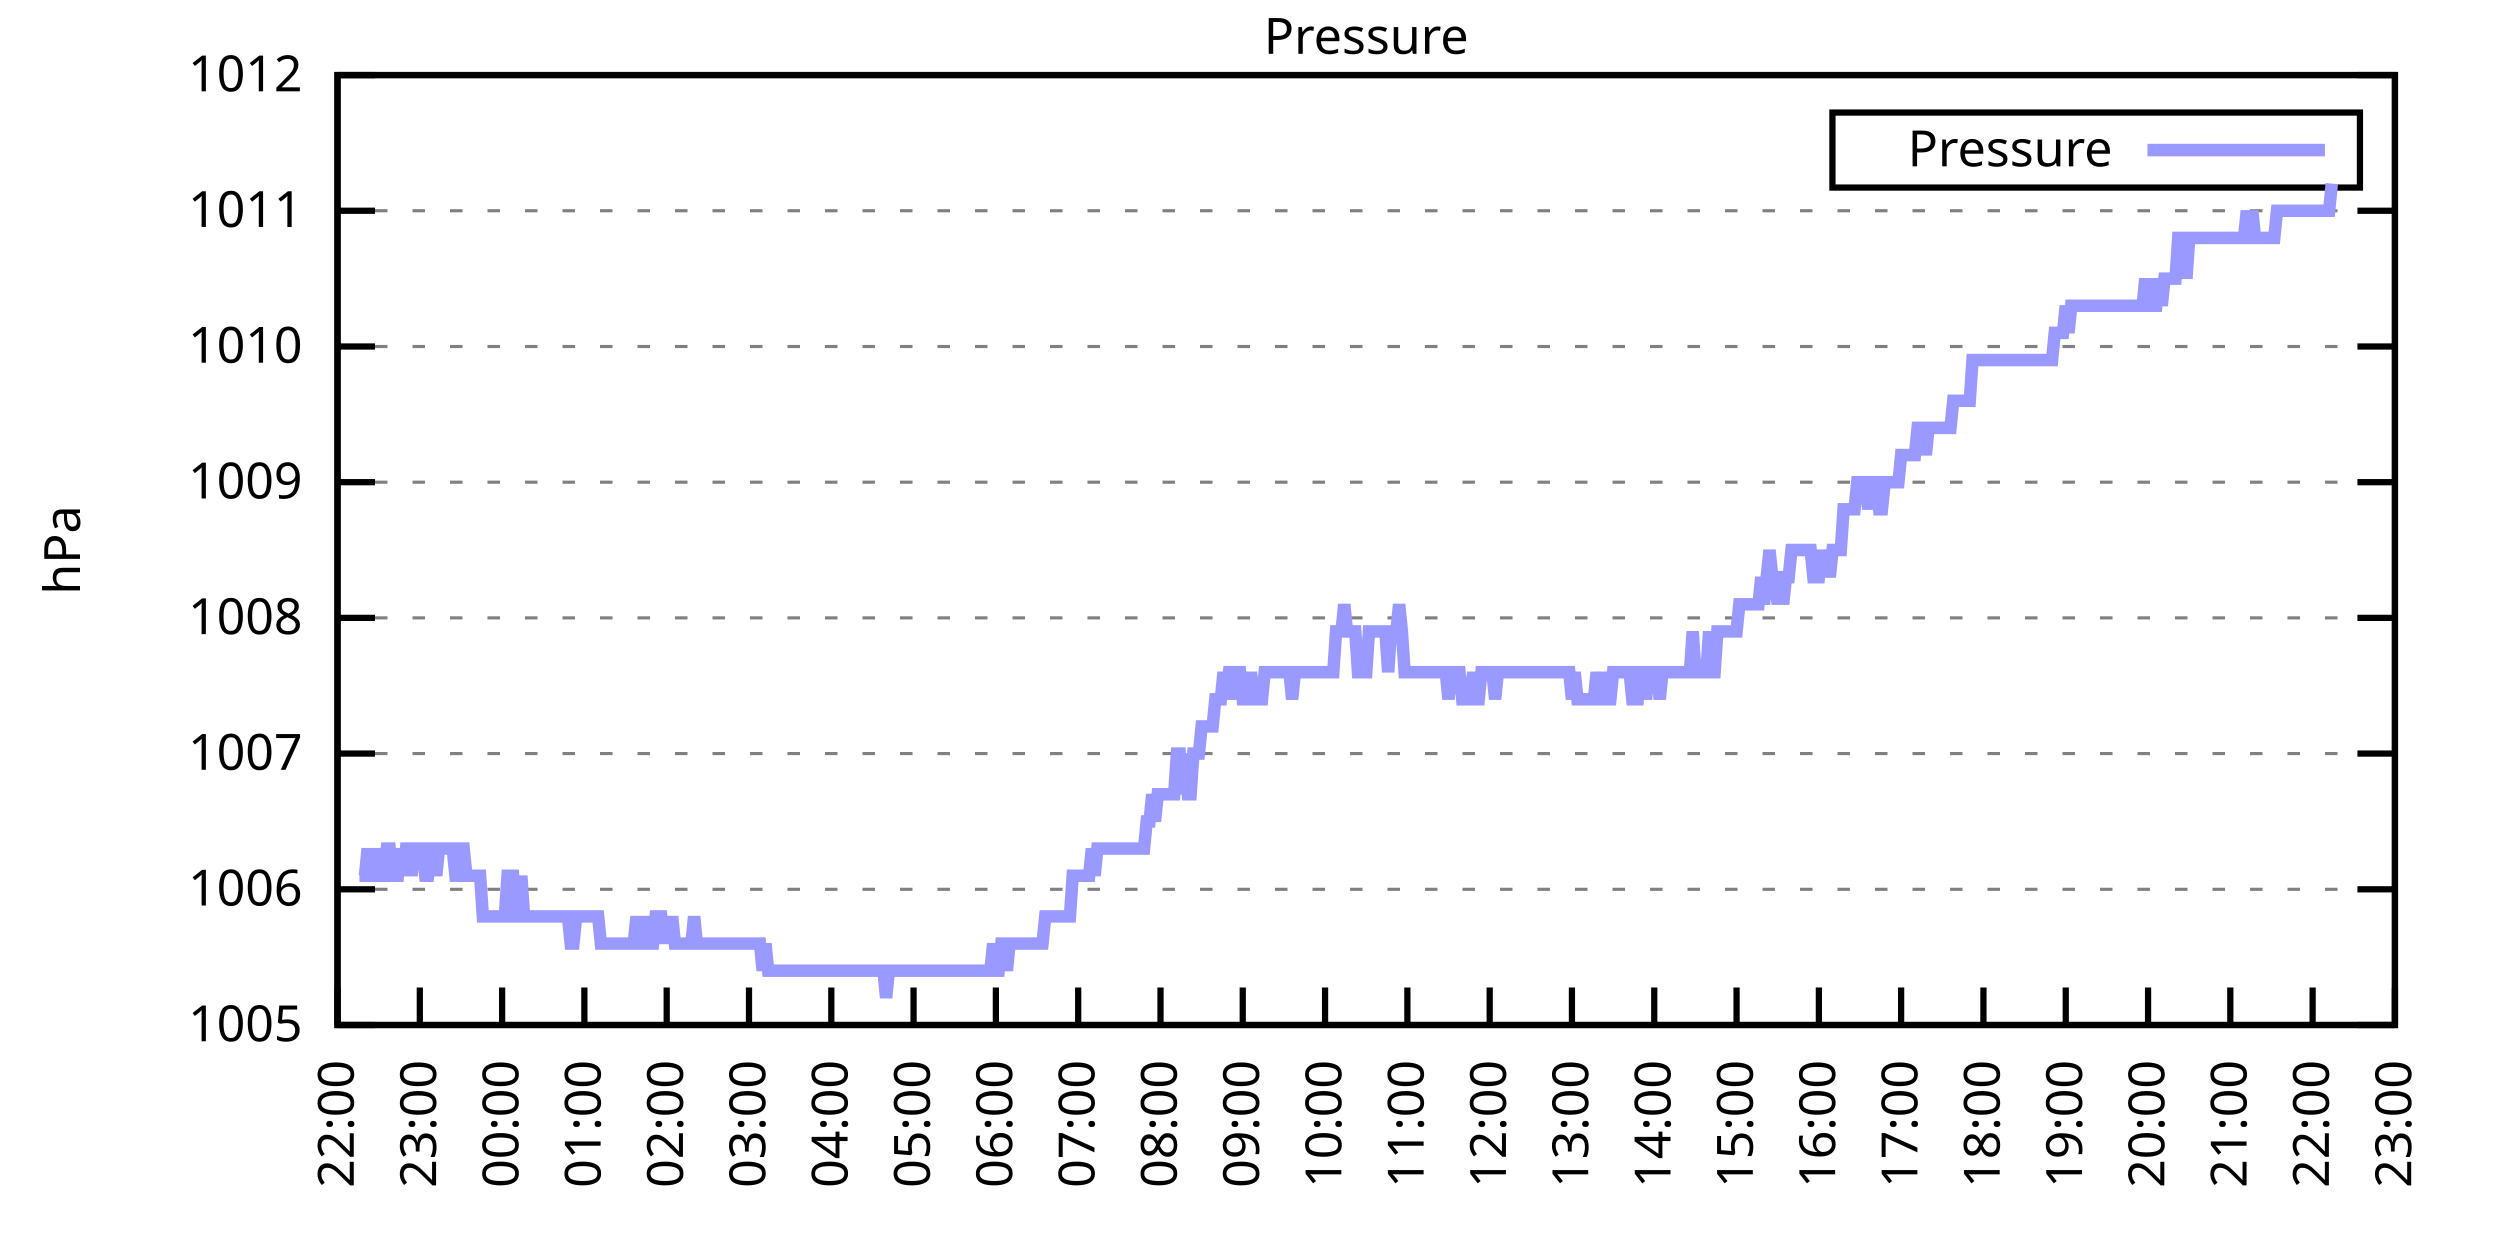
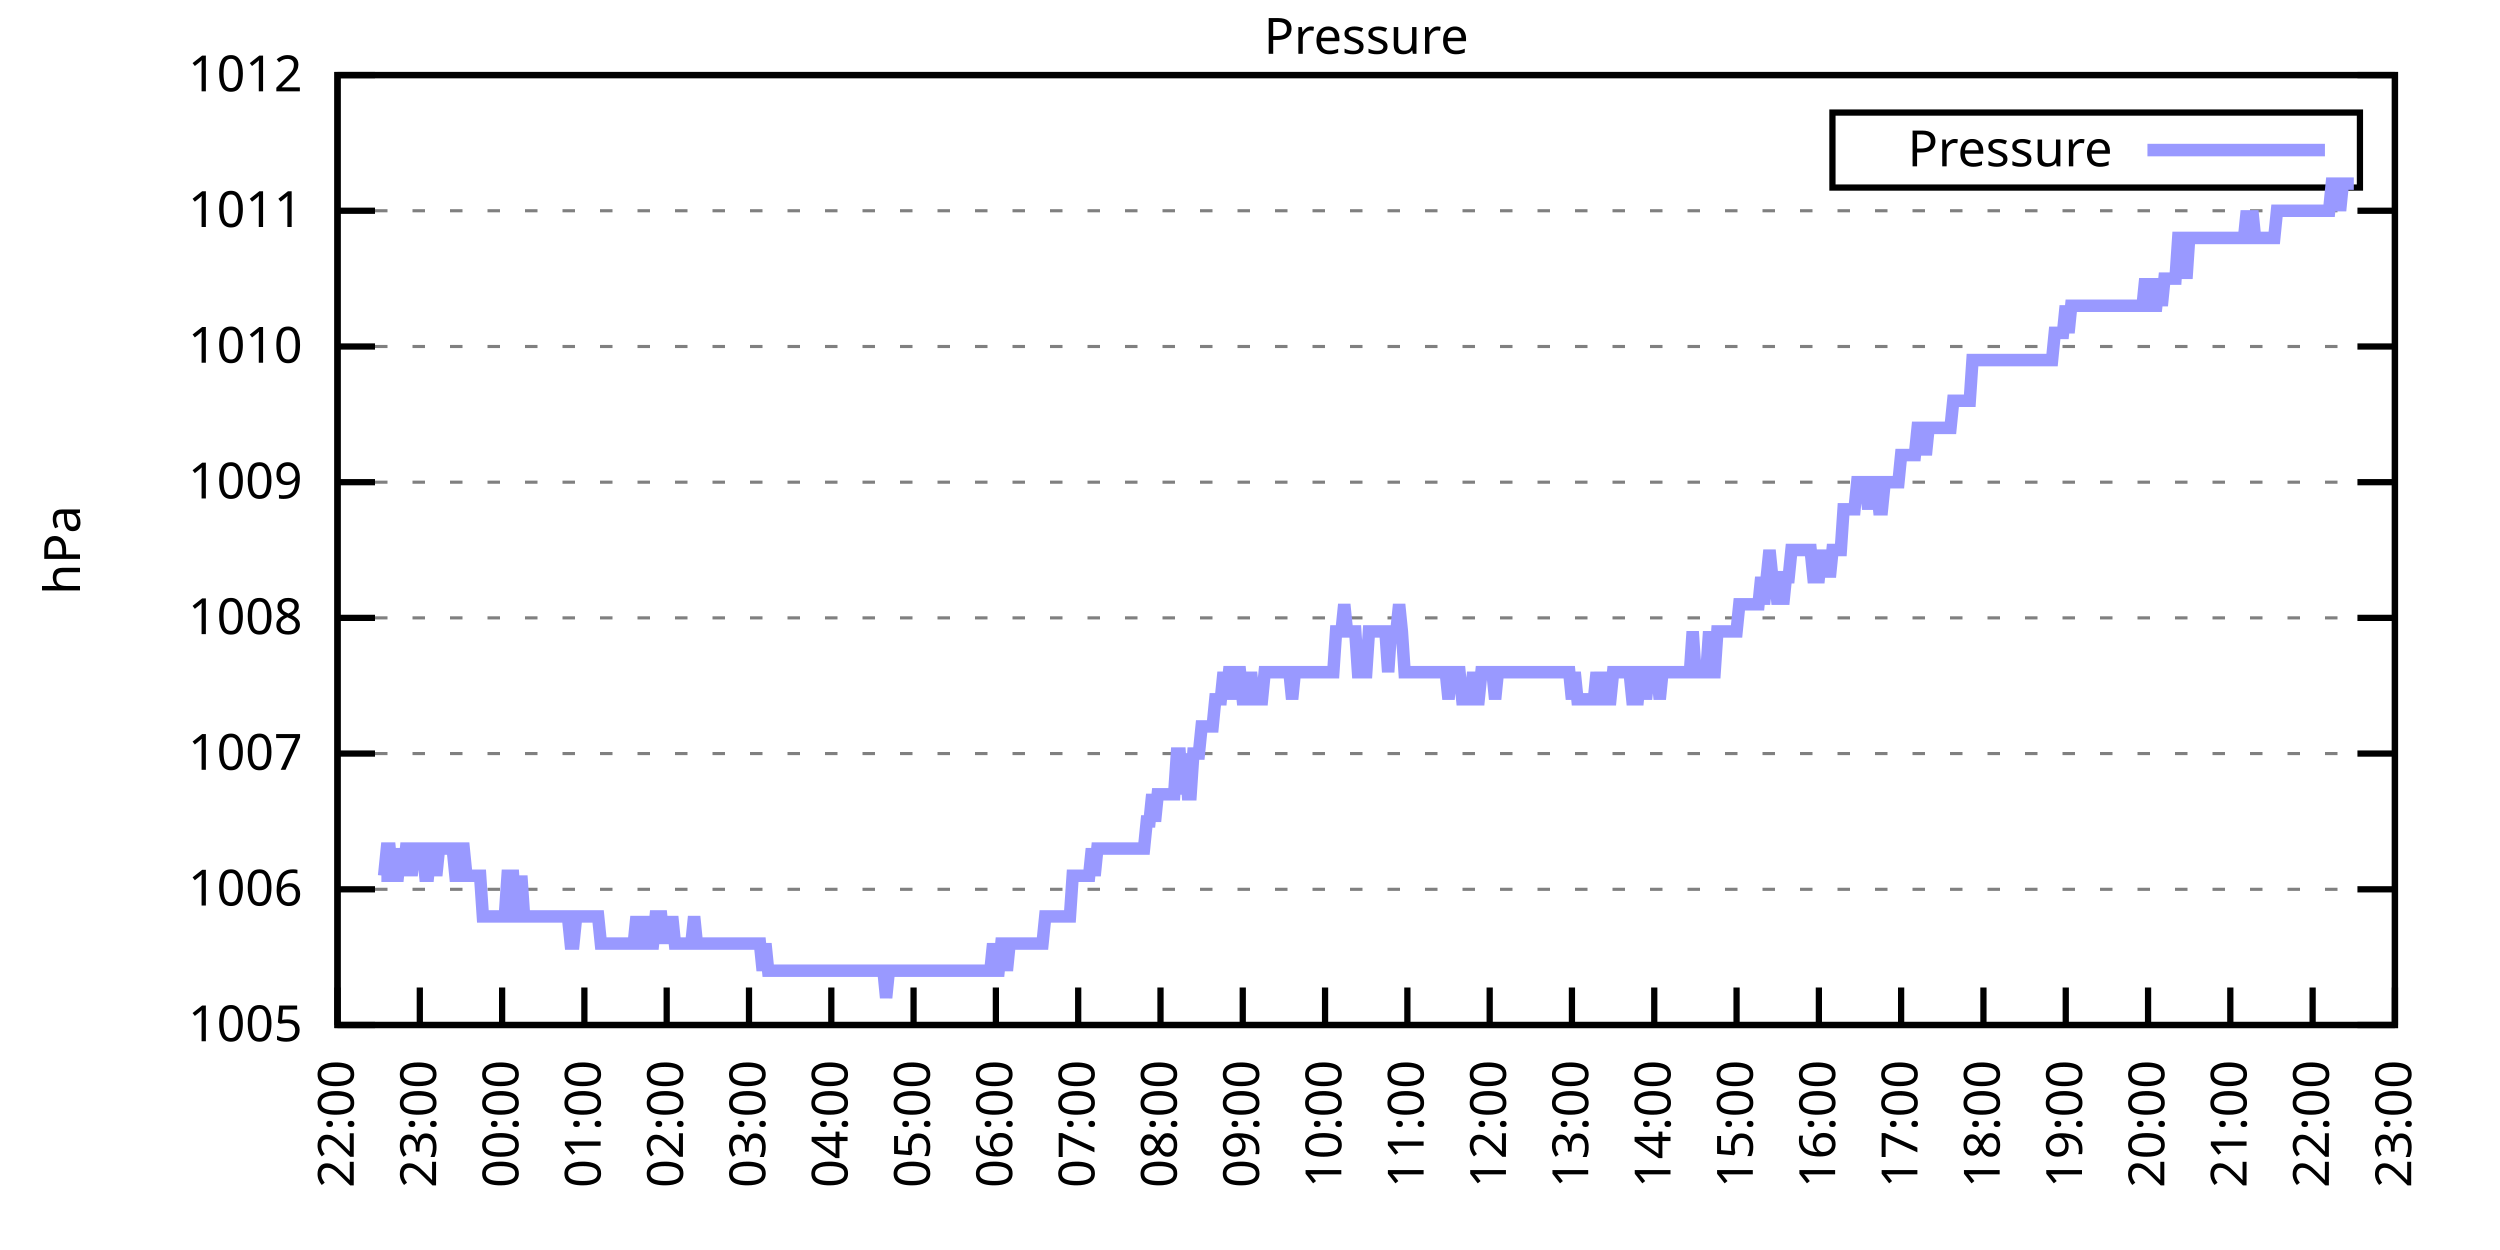
<svg xmlns="http://www.w3.org/2000/svg" xmlns:xlink="http://www.w3.org/1999/xlink" width="400" height="200" viewBox="0 0 400 200">
  <g id="gnuplot_canvas">
    <rect x="0" y="0" width="400" height="200" fill="none" />
    <defs>
      <circle id="gpDot" r="0.5" stroke-width="0.5" stroke="currentColor" />
      <path id="gpPt0" stroke-width="0.333" stroke="currentColor" d="M-1,0 h2 M0,-1 v2" />
      <path id="gpPt1" stroke-width="0.333" stroke="currentColor" d="M-1,-1 L1,1 M1,-1 L-1,1" />
      <path id="gpPt2" stroke-width="0.333" stroke="currentColor" d="M-1,0 L1,0 M0,-1 L0,1 M-1,-1 L1,1 M-1,1 L1,-1" />
      <rect id="gpPt3" stroke-width="0.333" stroke="currentColor" x="-1" y="-1" width="2" height="2" />
      <rect id="gpPt4" stroke-width="0.333" stroke="currentColor" fill="currentColor" x="-1" y="-1" width="2" height="2" />
      <circle id="gpPt5" stroke-width="0.333" stroke="currentColor" cx="0" cy="0" r="1" />
      <use xlink:href="#gpPt5" id="gpPt6" fill="currentColor" stroke="none" />
      <path id="gpPt7" stroke-width="0.333" stroke="currentColor" d="M0,-1.33 L-1.33,0.67 L1.33,0.67 z" />
      <use xlink:href="#gpPt7" id="gpPt8" fill="currentColor" stroke="none" />
      <use xlink:href="#gpPt7" id="gpPt9" stroke="currentColor" transform="rotate(180)" />
      <use xlink:href="#gpPt9" id="gpPt10" fill="currentColor" stroke="none" />
      <use xlink:href="#gpPt3" id="gpPt11" stroke="currentColor" transform="rotate(45)" />
      <use xlink:href="#gpPt11" id="gpPt12" fill="currentColor" stroke="none" />
      <path id="gpPt13" stroke-width="0.333" stroke="currentColor" d="M0,1.330 L1.265,0.411 L0.782,-1.067 L-0.782,-1.076 L-1.265,0.411 z" />
      <use xlink:href="#gpPt13" id="gpPt14" fill="currentColor" stroke="none" />
      <filter id="textbox" filterUnits="objectBoundingBox" x="0" y="0" height="1" width="1">
        <feFlood flood-color="white" flood-opacity="1" result="bgnd" />
        <feComposite in="SourceGraphic" in2="bgnd" operator="atop" />
      </filter>
      <filter id="greybox" filterUnits="objectBoundingBox" x="0" y="0" height="1" width="1">
        <feFlood flood-color="lightgrey" flood-opacity="1" result="grey" />
        <feComposite in="SourceGraphic" in2="grey" operator="atop" />
      </filter>
    </defs>
    <g fill="none" color="white" stroke="currentColor" stroke-width="1.00" stroke-linecap="butt" stroke-linejoin="miter">
</g>
    <g fill="none" color="black" stroke="currentColor" stroke-width="1.00" stroke-linecap="butt" stroke-linejoin="miter">
      <g stroke="none" shape-rendering="crispEdges">
        <polygon fill="rgb(255, 255, 255)" points="54.00,164.00 383.18,164.00 383.18,12.02 54.00,12.02 " />
      </g>
    </g>
    <g fill="none" color="black" stroke="currentColor" stroke-width="1.00" stroke-linecap="butt" stroke-linejoin="miter">
</g>
    <g fill="none" color="black" stroke="black" stroke-width="0.50" stroke-linecap="butt" stroke-linejoin="miter">
</g>
    <g fill="none" color="gray" stroke="currentColor" stroke-width="0.50" stroke-linecap="butt" stroke-linejoin="miter">
      <path stroke="gray" stroke-dasharray="2,4" class="gridline" d="M54.00,164.00 L383.19,164.00  " />
    </g>
    <g fill="none" color="gray" stroke="gray" stroke-width="1.00" stroke-linecap="butt" stroke-linejoin="miter">
</g>
    <g fill="none" color="black" stroke="currentColor" stroke-width="1.00" stroke-linecap="butt" stroke-linejoin="miter">
      <path stroke="black" d="M54.00,164.00 L60.00,164.00 M383.19,164.00 L377.19,164.00  " />
      <g transform="translate(48.40,166.60)" stroke="none" fill="black" font-family="Sans" font-size="8.00" text-anchor="end">
        <text>
          <tspan font-family="Sans"> 1005</tspan>
        </text>
      </g>
    </g>
    <g fill="none" color="black" stroke="currentColor" stroke-width="1.00" stroke-linecap="butt" stroke-linejoin="miter">
</g>
    <g fill="none" color="black" stroke="black" stroke-width="0.50" stroke-linecap="butt" stroke-linejoin="miter">
</g>
    <g fill="none" color="gray" stroke="currentColor" stroke-width="0.50" stroke-linecap="butt" stroke-linejoin="miter">
      <path stroke="gray" stroke-dasharray="2,4" class="gridline" d="M54.00,142.29 L383.19,142.29  " />
    </g>
    <g fill="none" color="gray" stroke="gray" stroke-width="1.00" stroke-linecap="butt" stroke-linejoin="miter">
</g>
    <g fill="none" color="black" stroke="currentColor" stroke-width="1.00" stroke-linecap="butt" stroke-linejoin="miter">
      <path stroke="black" d="M54.00,142.29 L60.00,142.29 M383.19,142.29 L377.19,142.29  " />
      <g transform="translate(48.40,144.89)" stroke="none" fill="black" font-family="Sans" font-size="8.00" text-anchor="end">
        <text>
          <tspan font-family="Sans"> 1006</tspan>
        </text>
      </g>
    </g>
    <g fill="none" color="black" stroke="currentColor" stroke-width="1.00" stroke-linecap="butt" stroke-linejoin="miter">
</g>
    <g fill="none" color="black" stroke="black" stroke-width="0.50" stroke-linecap="butt" stroke-linejoin="miter">
</g>
    <g fill="none" color="gray" stroke="currentColor" stroke-width="0.50" stroke-linecap="butt" stroke-linejoin="miter">
      <path stroke="gray" stroke-dasharray="2,4" class="gridline" d="M54.00,120.57 L383.19,120.57  " />
    </g>
    <g fill="none" color="gray" stroke="gray" stroke-width="1.00" stroke-linecap="butt" stroke-linejoin="miter">
</g>
    <g fill="none" color="black" stroke="currentColor" stroke-width="1.00" stroke-linecap="butt" stroke-linejoin="miter">
      <path stroke="black" d="M54.00,120.57 L60.00,120.57 M383.19,120.57 L377.19,120.57  " />
      <g transform="translate(48.40,123.17)" stroke="none" fill="black" font-family="Sans" font-size="8.00" text-anchor="end">
        <text>
          <tspan font-family="Sans"> 1007</tspan>
        </text>
      </g>
    </g>
    <g fill="none" color="black" stroke="currentColor" stroke-width="1.00" stroke-linecap="butt" stroke-linejoin="miter">
</g>
    <g fill="none" color="black" stroke="black" stroke-width="0.50" stroke-linecap="butt" stroke-linejoin="miter">
</g>
    <g fill="none" color="gray" stroke="currentColor" stroke-width="0.50" stroke-linecap="butt" stroke-linejoin="miter">
      <path stroke="gray" stroke-dasharray="2,4" class="gridline" d="M54.00,98.86 L383.19,98.86  " />
    </g>
    <g fill="none" color="gray" stroke="gray" stroke-width="1.00" stroke-linecap="butt" stroke-linejoin="miter">
</g>
    <g fill="none" color="black" stroke="currentColor" stroke-width="1.00" stroke-linecap="butt" stroke-linejoin="miter">
      <path stroke="black" d="M54.00,98.86 L60.00,98.86 M383.19,98.86 L377.19,98.86  " />
      <g transform="translate(48.40,101.46)" stroke="none" fill="black" font-family="Sans" font-size="8.00" text-anchor="end">
        <text>
          <tspan font-family="Sans"> 1008</tspan>
        </text>
      </g>
    </g>
    <g fill="none" color="black" stroke="currentColor" stroke-width="1.00" stroke-linecap="butt" stroke-linejoin="miter">
</g>
    <g fill="none" color="black" stroke="black" stroke-width="0.50" stroke-linecap="butt" stroke-linejoin="miter">
</g>
    <g fill="none" color="gray" stroke="currentColor" stroke-width="0.50" stroke-linecap="butt" stroke-linejoin="miter">
      <path stroke="gray" stroke-dasharray="2,4" class="gridline" d="M54.00,77.15 L383.19,77.15  " />
    </g>
    <g fill="none" color="gray" stroke="gray" stroke-width="1.00" stroke-linecap="butt" stroke-linejoin="miter">
</g>
    <g fill="none" color="black" stroke="currentColor" stroke-width="1.00" stroke-linecap="butt" stroke-linejoin="miter">
      <path stroke="black" d="M54.00,77.15 L60.00,77.15 M383.19,77.15 L377.19,77.15  " />
      <g transform="translate(48.40,79.75)" stroke="none" fill="black" font-family="Sans" font-size="8.00" text-anchor="end">
        <text>
          <tspan font-family="Sans"> 1009</tspan>
        </text>
      </g>
    </g>
    <g fill="none" color="black" stroke="currentColor" stroke-width="1.00" stroke-linecap="butt" stroke-linejoin="miter">
</g>
    <g fill="none" color="black" stroke="black" stroke-width="0.50" stroke-linecap="butt" stroke-linejoin="miter">
</g>
    <g fill="none" color="gray" stroke="currentColor" stroke-width="0.50" stroke-linecap="butt" stroke-linejoin="miter">
      <path stroke="gray" stroke-dasharray="2,4" class="gridline" d="M54.00,55.44 L383.19,55.44  " />
    </g>
    <g fill="none" color="gray" stroke="gray" stroke-width="1.00" stroke-linecap="butt" stroke-linejoin="miter">
</g>
    <g fill="none" color="black" stroke="currentColor" stroke-width="1.00" stroke-linecap="butt" stroke-linejoin="miter">
      <path stroke="black" d="M54.00,55.44 L60.00,55.44 M383.19,55.44 L377.19,55.44  " />
      <g transform="translate(48.40,58.04)" stroke="none" fill="black" font-family="Sans" font-size="8.00" text-anchor="end">
        <text>
          <tspan font-family="Sans"> 1010</tspan>
        </text>
      </g>
    </g>
    <g fill="none" color="black" stroke="currentColor" stroke-width="1.00" stroke-linecap="butt" stroke-linejoin="miter">
</g>
    <g fill="none" color="black" stroke="black" stroke-width="0.50" stroke-linecap="butt" stroke-linejoin="miter">
</g>
    <g fill="none" color="gray" stroke="currentColor" stroke-width="0.50" stroke-linecap="butt" stroke-linejoin="miter">
      <path stroke="gray" stroke-dasharray="2,4" class="gridline" d="M54.00,33.72 L383.19,33.72  " />
    </g>
    <g fill="none" color="gray" stroke="gray" stroke-width="1.00" stroke-linecap="butt" stroke-linejoin="miter">
</g>
    <g fill="none" color="black" stroke="currentColor" stroke-width="1.00" stroke-linecap="butt" stroke-linejoin="miter">
      <path stroke="black" d="M54.00,33.72 L60.00,33.72 M383.19,33.72 L377.19,33.72  " />
      <g transform="translate(48.40,36.32)" stroke="none" fill="black" font-family="Sans" font-size="8.00" text-anchor="end">
        <text>
          <tspan font-family="Sans"> 1011</tspan>
        </text>
      </g>
    </g>
    <g fill="none" color="black" stroke="currentColor" stroke-width="1.00" stroke-linecap="butt" stroke-linejoin="miter">
</g>
    <g fill="none" color="black" stroke="black" stroke-width="0.50" stroke-linecap="butt" stroke-linejoin="miter">
</g>
    <g fill="none" color="gray" stroke="currentColor" stroke-width="0.50" stroke-linecap="butt" stroke-linejoin="miter">
      <path stroke="gray" stroke-dasharray="2,4" class="gridline" d="M54.00,12.01 L383.19,12.01  " />
    </g>
    <g fill="none" color="gray" stroke="gray" stroke-width="1.00" stroke-linecap="butt" stroke-linejoin="miter">
</g>
    <g fill="none" color="black" stroke="currentColor" stroke-width="1.00" stroke-linecap="butt" stroke-linejoin="miter">
      <path stroke="black" d="M54.00,12.01 L60.00,12.01 M383.19,12.01 L377.19,12.01  " />
      <g transform="translate(48.40,14.61)" stroke="none" fill="black" font-family="Sans" font-size="8.00" text-anchor="end">
        <text>
          <tspan font-family="Sans"> 1012</tspan>
        </text>
      </g>
    </g>
    <g fill="none" color="black" stroke="currentColor" stroke-width="1.00" stroke-linecap="butt" stroke-linejoin="miter">
      <path stroke="black" d="M54.00,164.00 L54.00,158.00  " />
      <g transform="translate(56.60,169.60) rotate(270.00)" stroke="none" fill="black" font-family="Sans" font-size="8.00" text-anchor="end">
        <text>
          <tspan font-family="Sans">22:00</tspan>
        </text>
      </g>
    </g>
    <g fill="none" color="black" stroke="currentColor" stroke-width="1.00" stroke-linecap="butt" stroke-linejoin="miter">
      <path stroke="black" d="M67.17,164.00 L67.17,158.00  " />
      <g transform="translate(69.77,169.60) rotate(270.00)" stroke="none" fill="black" font-family="Sans" font-size="8.00" text-anchor="end">
        <text>
          <tspan font-family="Sans">23:00</tspan>
        </text>
      </g>
    </g>
    <g fill="none" color="black" stroke="currentColor" stroke-width="1.00" stroke-linecap="butt" stroke-linejoin="miter">
      <path stroke="black" d="M80.34,164.00 L80.34,158.00  " />
      <g transform="translate(82.94,169.60) rotate(270.00)" stroke="none" fill="black" font-family="Sans" font-size="8.00" text-anchor="end">
        <text>
          <tspan font-family="Sans">00:00</tspan>
        </text>
      </g>
    </g>
    <g fill="none" color="black" stroke="currentColor" stroke-width="1.00" stroke-linecap="butt" stroke-linejoin="miter">
      <path stroke="black" d="M93.50,164.00 L93.50,158.00  " />
      <g transform="translate(96.10,169.60) rotate(270.00)" stroke="none" fill="black" font-family="Sans" font-size="8.00" text-anchor="end">
        <text>
          <tspan font-family="Sans">01:00</tspan>
        </text>
      </g>
    </g>
    <g fill="none" color="black" stroke="currentColor" stroke-width="1.00" stroke-linecap="butt" stroke-linejoin="miter">
      <path stroke="black" d="M106.67,164.00 L106.67,158.00  " />
      <g transform="translate(109.27,169.60) rotate(270.00)" stroke="none" fill="black" font-family="Sans" font-size="8.00" text-anchor="end">
        <text>
          <tspan font-family="Sans">02:00</tspan>
        </text>
      </g>
    </g>
    <g fill="none" color="black" stroke="currentColor" stroke-width="1.00" stroke-linecap="butt" stroke-linejoin="miter">
      <path stroke="black" d="M119.84,164.00 L119.84,158.00  " />
      <g transform="translate(122.44,169.60) rotate(270.00)" stroke="none" fill="black" font-family="Sans" font-size="8.00" text-anchor="end">
        <text>
          <tspan font-family="Sans">03:00</tspan>
        </text>
      </g>
    </g>
    <g fill="none" color="black" stroke="currentColor" stroke-width="1.00" stroke-linecap="butt" stroke-linejoin="miter">
      <path stroke="black" d="M133.01,164.00 L133.01,158.00  " />
      <g transform="translate(135.61,169.60) rotate(270.00)" stroke="none" fill="black" font-family="Sans" font-size="8.00" text-anchor="end">
        <text>
          <tspan font-family="Sans">04:00</tspan>
        </text>
      </g>
    </g>
    <g fill="none" color="black" stroke="currentColor" stroke-width="1.00" stroke-linecap="butt" stroke-linejoin="miter">
      <path stroke="black" d="M146.17,164.00 L146.17,158.00  " />
      <g transform="translate(148.77,169.60) rotate(270.00)" stroke="none" fill="black" font-family="Sans" font-size="8.00" text-anchor="end">
        <text>
          <tspan font-family="Sans">05:00</tspan>
        </text>
      </g>
    </g>
    <g fill="none" color="black" stroke="currentColor" stroke-width="1.00" stroke-linecap="butt" stroke-linejoin="miter">
      <path stroke="black" d="M159.34,164.00 L159.34,158.00  " />
      <g transform="translate(161.94,169.60) rotate(270.00)" stroke="none" fill="black" font-family="Sans" font-size="8.00" text-anchor="end">
        <text>
          <tspan font-family="Sans">06:00</tspan>
        </text>
      </g>
    </g>
    <g fill="none" color="black" stroke="currentColor" stroke-width="1.00" stroke-linecap="butt" stroke-linejoin="miter">
      <path stroke="black" d="M172.51,164.00 L172.51,158.00  " />
      <g transform="translate(175.11,169.60) rotate(270.00)" stroke="none" fill="black" font-family="Sans" font-size="8.00" text-anchor="end">
        <text>
          <tspan font-family="Sans">07:00</tspan>
        </text>
      </g>
    </g>
    <g fill="none" color="black" stroke="currentColor" stroke-width="1.00" stroke-linecap="butt" stroke-linejoin="miter">
      <path stroke="black" d="M185.68,164.00 L185.68,158.00  " />
      <g transform="translate(188.28,169.60) rotate(270.00)" stroke="none" fill="black" font-family="Sans" font-size="8.00" text-anchor="end">
        <text>
          <tspan font-family="Sans">08:00</tspan>
        </text>
      </g>
    </g>
    <g fill="none" color="black" stroke="currentColor" stroke-width="1.00" stroke-linecap="butt" stroke-linejoin="miter">
      <path stroke="black" d="M198.84,164.00 L198.84,158.00  " />
      <g transform="translate(201.44,169.60) rotate(270.00)" stroke="none" fill="black" font-family="Sans" font-size="8.00" text-anchor="end">
        <text>
          <tspan font-family="Sans">09:00</tspan>
        </text>
      </g>
    </g>
    <g fill="none" color="black" stroke="currentColor" stroke-width="1.00" stroke-linecap="butt" stroke-linejoin="miter">
      <path stroke="black" d="M212.01,164.00 L212.01,158.00  " />
      <g transform="translate(214.61,169.60) rotate(270.00)" stroke="none" fill="black" font-family="Sans" font-size="8.00" text-anchor="end">
        <text>
          <tspan font-family="Sans">10:00</tspan>
        </text>
      </g>
    </g>
    <g fill="none" color="black" stroke="currentColor" stroke-width="1.00" stroke-linecap="butt" stroke-linejoin="miter">
      <path stroke="black" d="M225.18,164.00 L225.18,158.00  " />
      <g transform="translate(227.78,169.60) rotate(270.00)" stroke="none" fill="black" font-family="Sans" font-size="8.00" text-anchor="end">
        <text>
          <tspan font-family="Sans">11:00</tspan>
        </text>
      </g>
    </g>
    <g fill="none" color="black" stroke="currentColor" stroke-width="1.00" stroke-linecap="butt" stroke-linejoin="miter">
      <path stroke="black" d="M238.35,164.00 L238.35,158.00  " />
      <g transform="translate(240.95,169.60) rotate(270.00)" stroke="none" fill="black" font-family="Sans" font-size="8.00" text-anchor="end">
        <text>
          <tspan font-family="Sans">12:00</tspan>
        </text>
      </g>
    </g>
    <g fill="none" color="black" stroke="currentColor" stroke-width="1.00" stroke-linecap="butt" stroke-linejoin="miter">
      <path stroke="black" d="M251.51,164.00 L251.51,158.00  " />
      <g transform="translate(254.11,169.60) rotate(270.00)" stroke="none" fill="black" font-family="Sans" font-size="8.00" text-anchor="end">
        <text>
          <tspan font-family="Sans">13:00</tspan>
        </text>
      </g>
    </g>
    <g fill="none" color="black" stroke="currentColor" stroke-width="1.00" stroke-linecap="butt" stroke-linejoin="miter">
      <path stroke="black" d="M264.68,164.00 L264.68,158.00  " />
      <g transform="translate(267.28,169.60) rotate(270.00)" stroke="none" fill="black" font-family="Sans" font-size="8.00" text-anchor="end">
        <text>
          <tspan font-family="Sans">14:00</tspan>
        </text>
      </g>
    </g>
    <g fill="none" color="black" stroke="currentColor" stroke-width="1.00" stroke-linecap="butt" stroke-linejoin="miter">
      <path stroke="black" d="M277.85,164.00 L277.85,158.00  " />
      <g transform="translate(280.45,169.60) rotate(270.00)" stroke="none" fill="black" font-family="Sans" font-size="8.00" text-anchor="end">
        <text>
          <tspan font-family="Sans">15:00</tspan>
        </text>
      </g>
    </g>
    <g fill="none" color="black" stroke="currentColor" stroke-width="1.00" stroke-linecap="butt" stroke-linejoin="miter">
      <path stroke="black" d="M291.02,164.00 L291.02,158.00  " />
      <g transform="translate(293.62,169.60) rotate(270.00)" stroke="none" fill="black" font-family="Sans" font-size="8.00" text-anchor="end">
        <text>
          <tspan font-family="Sans">16:00</tspan>
        </text>
      </g>
    </g>
    <g fill="none" color="black" stroke="currentColor" stroke-width="1.00" stroke-linecap="butt" stroke-linejoin="miter">
      <path stroke="black" d="M304.18,164.00 L304.18,158.00  " />
      <g transform="translate(306.78,169.60) rotate(270.00)" stroke="none" fill="black" font-family="Sans" font-size="8.00" text-anchor="end">
        <text>
          <tspan font-family="Sans">17:00</tspan>
        </text>
      </g>
    </g>
    <g fill="none" color="black" stroke="currentColor" stroke-width="1.00" stroke-linecap="butt" stroke-linejoin="miter">
      <path stroke="black" d="M317.35,164.00 L317.35,158.00  " />
      <g transform="translate(319.95,169.60) rotate(270.00)" stroke="none" fill="black" font-family="Sans" font-size="8.00" text-anchor="end">
        <text>
          <tspan font-family="Sans">18:00</tspan>
        </text>
      </g>
    </g>
    <g fill="none" color="black" stroke="currentColor" stroke-width="1.00" stroke-linecap="butt" stroke-linejoin="miter">
      <path stroke="black" d="M330.52,164.00 L330.52,158.00  " />
      <g transform="translate(333.12,169.60) rotate(270.00)" stroke="none" fill="black" font-family="Sans" font-size="8.00" text-anchor="end">
        <text>
          <tspan font-family="Sans">19:00</tspan>
        </text>
      </g>
    </g>
    <g fill="none" color="black" stroke="currentColor" stroke-width="1.00" stroke-linecap="butt" stroke-linejoin="miter">
      <path stroke="black" d="M343.69,164.00 L343.69,158.00  " />
      <g transform="translate(346.29,169.60) rotate(270.00)" stroke="none" fill="black" font-family="Sans" font-size="8.00" text-anchor="end">
        <text>
          <tspan font-family="Sans">20:00</tspan>
        </text>
      </g>
    </g>
    <g fill="none" color="black" stroke="currentColor" stroke-width="1.00" stroke-linecap="butt" stroke-linejoin="miter">
      <path stroke="black" d="M356.85,164.00 L356.85,158.00  " />
      <g transform="translate(359.45,169.60) rotate(270.00)" stroke="none" fill="black" font-family="Sans" font-size="8.00" text-anchor="end">
        <text>
          <tspan font-family="Sans">21:00</tspan>
        </text>
      </g>
    </g>
    <g fill="none" color="black" stroke="currentColor" stroke-width="1.00" stroke-linecap="butt" stroke-linejoin="miter">
      <path stroke="black" d="M370.02,164.00 L370.02,158.00  " />
      <g transform="translate(372.62,169.60) rotate(270.00)" stroke="none" fill="black" font-family="Sans" font-size="8.00" text-anchor="end">
        <text>
          <tspan font-family="Sans">22:00</tspan>
        </text>
      </g>
    </g>
    <g fill="none" color="black" stroke="currentColor" stroke-width="1.00" stroke-linecap="butt" stroke-linejoin="miter">
      <path stroke="black" d="M383.19,164.00 L383.19,158.00  " />
      <g transform="translate(385.79,169.60) rotate(270.00)" stroke="none" fill="black" font-family="Sans" font-size="8.00" text-anchor="end">
        <text>
          <tspan font-family="Sans">23:00</tspan>
        </text>
      </g>
    </g>
    <g fill="none" color="black" stroke="currentColor" stroke-width="1.00" stroke-linecap="butt" stroke-linejoin="miter">
</g>
    <g fill="none" color="black" stroke="currentColor" stroke-width="1.00" stroke-linecap="butt" stroke-linejoin="miter">
      <path stroke="black" d="M54.00,12.01 L54.00,164.00 L383.19,164.00 L383.19,12.01 L54.00,12.01 Z  " />
    </g>
    <g fill="none" color="black" stroke="currentColor" stroke-width="1.00" stroke-linecap="butt" stroke-linejoin="miter">
</g>
    <g fill="none" color="black" stroke="currentColor" stroke-width="1.00" stroke-linecap="butt" stroke-linejoin="miter">
      <path stroke="black" d="M293.19,30.01 L293.19,18.01 L377.59,18.01 L377.59,30.01 L293.19,30.01 Z  " />
    </g>
    <g id="Pressure_plot_1">
      <g fill="none" color="white" stroke="black" stroke-width="2.00" stroke-linecap="butt" stroke-linejoin="miter">
</g>
      <g fill="none" color="black" stroke="currentColor" stroke-width="2.00" stroke-linecap="butt" stroke-linejoin="miter">
        <g transform="translate(337.99,26.61)" stroke="none" fill="black" font-family="Sans" font-size="8.00" text-anchor="end">
          <text>
            <tspan font-family="Sans">Pressure</tspan>
          </text>
        </g>
      </g>
      <g fill="none" color="black" stroke="currentColor" stroke-width="2.00" stroke-linecap="butt" stroke-linejoin="miter">
-         <path stroke="rgb(153, 153, 255)" d="M343.59,24.01 L371.99,24.01 M57.51,140.12 L57.95,140.12 L58.39,140.12 L58.83,135.77 L59.27,140.12 L59.71,140.12   L60.14,140.12 L60.58,135.77 L61.02,140.12 L61.46,140.12 L61.90,135.77 L62.34,135.77 L62.78,140.12 L63.22,140.12   L63.66,140.12 L64.10,135.77 L64.53,140.12 L64.97,135.77 L65.41,135.77 L65.85,140.12 L66.29,135.77 L66.73,135.77   L67.17,135.77 L67.61,135.77 L68.05,140.12 L68.48,140.12 L68.92,135.77 L69.36,135.77 L69.80,140.12 L70.24,135.77   L70.68,135.77 L71.12,135.77 L71.56,135.77 L72.00,135.77 L72.43,135.77 L72.87,140.12 L73.31,140.12 L73.75,135.77   L74.19,135.77 L74.63,140.12 L75.07,140.12 L75.51,140.12 L75.95,140.12 L76.38,140.12 L76.82,140.12 L77.26,146.63   L77.70,146.63 L78.14,146.63 L78.58,146.63 L79.02,146.63 L79.46,146.63 L79.90,146.63 L80.34,146.63 L80.77,146.63   L81.21,140.12 L81.65,140.12 L82.09,140.12 L82.53,146.63 L82.97,146.63 L83.41,140.12 L83.85,146.63 L84.29,146.63   L84.72,146.63 L85.16,146.63 L85.60,146.63 L86.04,146.63 L86.48,146.63 L86.92,146.63 L87.36,146.63 L87.80,146.63   L88.24,146.63 L88.67,146.63 L89.11,146.63 L89.55,146.63 L89.99,146.63 L90.43,146.63 L90.87,146.63 L91.31,150.97   L91.75,150.97 L92.19,146.63 L92.62,146.63 L93.06,146.63 L93.50,146.63 L93.94,146.63 L94.38,146.63 L94.82,146.63   L95.26,146.63 L95.70,146.63 L96.14,150.97 L96.58,150.97 L97.01,150.97 L97.45,150.97 L97.89,150.97 L98.33,150.97   L98.77,150.97 L99.21,150.97 L99.65,150.97 L100.09,150.97 L100.53,150.97 L100.96,150.97 L101.40,150.97 L101.84,146.63   L102.28,150.97 L102.72,150.97 L103.16,150.97 L103.60,146.63 L104.04,150.97 L104.48,150.97 L104.91,146.63 L105.35,146.63   L105.79,146.63 L106.23,150.97 L106.67,146.63 L107.11,150.97 L107.55,146.63 L107.99,150.97 L108.43,150.97 L108.87,150.97   L109.30,150.97 L109.74,150.97 L110.18,150.97 L110.62,150.97 L111.06,146.63 L111.50,150.97 L111.94,150.97 L112.38,150.97   L112.82,150.97 L113.25,150.97 L113.69,150.97 L114.13,150.97 L114.57,150.97 L115.01,150.97 L115.45,150.97 L115.89,150.97   L116.33,150.97 L116.77,150.97 L117.20,150.97 L117.64,150.97 L118.08,150.97 L118.52,150.97 L118.96,150.97 L119.40,150.97   L119.84,150.97 L120.28,150.97 L120.72,150.97 L121.15,150.97 L121.59,150.97 L122.03,155.31 L122.47,150.97 L122.91,155.31   L123.35,155.31 L123.79,155.31 L124.23,155.31 L124.67,155.31 L125.11,155.31 L125.54,155.31 L125.98,155.31 L126.42,155.31   L126.86,155.31 L127.30,155.31 L127.74,155.31 L128.18,155.31 L128.62,155.31 L129.06,155.31 L129.49,155.31 L129.93,155.31   L130.37,155.31 L130.81,155.31 L131.25,155.31 L131.69,155.31 L132.13,155.31 L132.57,155.31 L133.01,155.31 L133.44,155.31   L133.88,155.31 L134.32,155.31 L134.76,155.31 L135.20,155.31 L135.64,155.31 L136.08,155.31 L136.52,155.31 L136.96,155.31   L137.39,155.31 L137.83,155.31 L138.27,155.31 L138.71,155.31 L139.15,155.31 L139.59,155.31 L140.03,155.31 L140.47,155.31   L140.91,155.31 L141.35,155.31 L141.78,159.66 L142.22,155.31 L142.66,155.31 L143.10,155.31 L143.54,155.31 L143.98,155.31   L144.42,155.31 L144.86,155.31 L145.30,155.31 L145.73,155.31 L146.17,155.31 L146.61,155.31 L147.05,155.31 L147.49,155.31   L147.93,155.31 L148.37,155.31 L148.81,155.31 L149.25,155.31 L149.68,155.31 L150.12,155.31 L150.56,155.31 L151.00,155.31   L151.44,155.31 L151.88,155.31 L152.32,155.31 L152.76,155.31 L153.20,155.31 L153.63,155.31 L154.07,155.31 L154.51,155.31   L154.95,155.31 L155.39,155.31 L155.83,155.31 L156.27,155.31 L156.71,155.31 L157.15,155.31 L157.59,155.31 L158.02,155.31   L158.46,155.31 L158.90,150.97 L159.34,155.31 L159.78,155.31 L160.22,150.97 L160.66,150.97 L161.10,155.31 L161.54,150.97   L161.97,150.97 L162.41,150.97 L162.85,150.97 L163.29,150.97 L163.73,150.97 L164.17,150.97 L164.61,150.97 L165.05,150.97   L165.49,150.97 L165.92,150.97 L166.36,150.97 L166.80,150.97 L167.24,146.63 L167.68,146.63 L168.12,146.63 L168.56,146.63   L169.00,146.63 L169.44,146.63 L169.87,146.63 L170.31,146.63 L170.75,146.63 L171.19,146.63 L171.63,140.12 L172.07,140.12   L172.51,140.12 L172.95,140.12 L173.39,140.12 L173.83,140.12 L174.26,140.12 L174.70,135.77 L175.14,140.12 L175.58,135.77   L176.02,135.77 L176.46,135.77 L176.90,135.77 L177.34,135.77 L177.78,135.77 L178.21,135.77 L178.65,135.77 L179.09,135.77   L179.53,135.77 L179.97,135.77 L180.41,135.77 L180.85,135.77 L181.29,135.77 L181.73,135.77 L182.16,135.77 L182.60,135.77   L183.04,135.77 L183.48,131.43 L183.92,131.43 L184.36,127.09 L184.80,131.43 L185.24,127.09 L185.68,127.09 L186.11,127.09   L186.55,127.09 L186.99,127.09 L187.43,127.09 L187.87,127.09 L188.31,120.57 L188.75,120.57 L189.19,127.09 L189.63,120.57   L190.07,127.09 L190.50,127.09 L190.94,120.57 L191.38,120.57 L191.82,120.57 L192.26,116.23 L192.70,116.23 L193.14,116.23   L193.58,116.23 L194.02,116.23 L194.45,111.89 L194.89,111.89 L195.33,111.89 L195.77,107.55 L196.21,111.89 L196.65,107.55   L197.09,107.55 L197.53,111.89 L197.97,107.55 L198.40,107.55 L198.84,111.89 L199.28,111.89 L199.72,111.89 L200.16,107.55   L200.60,111.89 L201.04,111.89 L201.48,111.89 L201.92,111.89 L202.35,107.55 L202.79,107.55 L203.23,107.55 L203.67,107.55   L204.11,107.55 L204.55,107.55 L204.99,107.55 L205.43,107.55 L205.87,107.55 L206.31,107.55 L206.74,111.89 L207.18,107.55   L207.62,107.55 L208.06,107.55 L208.50,107.55 L208.94,107.55 L209.38,107.55 L209.82,107.55 L210.26,107.55 L210.69,107.55   L211.13,107.55 L211.57,107.55 L212.01,107.55 L212.45,107.55 L212.89,107.55 L213.33,107.55 L213.77,101.03 L214.21,101.03   L214.64,101.03 L215.08,96.69 L215.52,101.03 L215.96,101.03 L216.40,101.03 L216.84,101.03 L217.28,107.55 L217.72,107.55   L218.16,107.55 L218.60,107.55 L219.03,101.03 L219.47,101.03 L219.91,101.03 L220.35,101.03 L220.79,101.03 L221.23,101.03   L221.67,101.03 L222.11,107.55 L222.55,101.03 L222.98,101.03 L223.42,101.03 L223.86,96.69 L224.30,101.03 L224.74,107.55   L225.18,107.55 L225.62,107.55 L226.06,107.55 L226.50,107.55 L226.93,107.55 L227.37,107.55 L227.81,107.55 L228.25,107.55   L228.69,107.55 L229.13,107.55 L229.57,107.55 L230.01,107.55 L230.45,107.55 L230.88,107.55 L231.32,107.55 L231.76,111.89   L232.20,107.55 L232.64,107.55 L233.08,107.55 L233.52,107.55 L233.96,111.89 L234.40,111.89 L234.84,111.89 L235.27,111.89   L235.71,107.55 L236.15,111.89 L236.59,111.89 L237.03,107.55 L237.47,107.55 L237.91,107.55 L238.35,107.55 L238.79,107.55   L239.22,111.89 L239.66,107.55 L240.10,107.55 L240.54,107.55 L240.98,107.55 L241.42,107.55 L241.86,107.55 L242.30,107.55   L242.74,107.55 L243.17,107.55 L243.61,107.55 L244.05,107.55 L244.49,107.55 L244.93,107.55 L245.37,107.55 L245.81,107.55   L246.25,107.55 L246.69,107.55 L247.12,107.55 L247.56,107.55 L248.00,107.55 L248.44,107.55 L248.88,107.55 L249.32,107.55   L249.76,107.55 L250.20,107.55 L250.64,107.55 L251.08,107.55 L251.51,111.89 L251.95,107.55 L252.39,111.89 L252.83,111.89   L253.27,111.89 L253.71,111.89 L254.15,111.89 L254.59,111.89 L255.03,111.89 L255.46,107.55 L255.90,111.89 L256.34,111.89   L256.78,107.55 L257.22,111.89 L257.66,111.89 L258.10,107.55 L258.54,107.55 L258.98,107.55 L259.41,107.55 L259.85,107.55   L260.29,107.55 L260.73,107.55 L261.17,111.89 L261.61,111.89 L262.05,111.89 L262.49,107.55 L262.93,107.55 L263.36,111.89   L263.80,107.55 L264.24,107.55 L264.68,107.55 L265.12,107.55 L265.56,111.89 L266.00,107.55 L266.44,107.55 L266.88,107.55   L267.32,107.55 L267.75,107.55 L268.19,107.55 L268.63,107.55 L269.07,107.55 L269.51,107.55 L269.95,107.55 L270.39,107.55   L270.83,101.03 L271.27,107.55 L271.70,107.55 L272.14,107.55 L272.58,107.55 L273.02,107.55 L273.46,101.03 L273.90,107.55   L274.34,107.55 L274.78,101.03 L275.22,101.03 L275.65,101.03 L276.09,101.03 L276.53,101.03 L276.97,101.03 L277.41,101.03   L277.85,101.03 L278.29,96.69 L278.73,96.69 L279.17,96.69 L279.60,96.69 L280.04,96.69 L280.48,96.69 L280.92,96.69   L281.36,96.69 L281.80,92.35 L282.24,96.69 L282.68,92.35 L283.12,88.00 L283.56,92.35 L283.99,92.35 L284.43,96.69   L284.87,92.35 L285.31,96.69 L285.75,92.35 L286.19,92.35 L286.63,88.00 L287.07,88.00 L287.51,88.00 L287.94,88.00   L288.38,88.00 L288.82,88.00 L289.26,88.00 L289.70,88.00 L290.14,92.35 L290.58,92.35 L291.02,92.35 L291.46,88.00   L291.89,92.35 L292.33,88.00 L292.77,92.35 L293.21,88.00 L293.65,88.00 L294.09,88.00 L294.53,88.00 L294.97,81.49   L295.41,81.49 L295.84,81.49 L296.28,81.49 L296.72,81.49 L297.16,77.15 L297.60,77.15 L298.04,77.15 L298.48,77.15   L298.92,81.49 L299.36,77.15 L299.80,77.15 L300.23,77.15 L300.67,81.49 L301.11,81.49 L301.55,77.15 L301.99,77.15   L302.43,77.15 L302.87,77.15 L303.31,77.15 L303.75,77.15 L304.18,72.81 L304.62,72.81 L305.06,72.81 L305.50,72.81   L305.94,72.81 L306.38,72.81 L306.82,68.46 L307.26,68.46 L307.70,68.46 L308.13,72.81 L308.57,68.46 L309.01,68.46   L309.45,68.46 L309.89,68.46 L310.33,68.46 L310.77,68.46 L311.21,68.46 L311.65,68.46 L312.08,68.46 L312.52,64.12   L312.96,64.12 L313.40,64.12 L313.84,64.12 L314.28,64.12 L314.72,64.12 L315.16,64.12 L315.60,57.61 L316.04,57.61   L316.47,57.61 L316.91,57.61 L317.35,57.61 L317.79,57.61 L318.23,57.61 L318.67,57.61 L319.11,57.61 L319.55,57.61   L319.99,57.61 L320.42,57.61 L320.86,57.61 L321.30,57.61 L321.74,57.61 L322.18,57.61 L322.62,57.61 L323.06,57.61   L323.50,57.61 L323.94,57.61 L324.37,57.61 L324.81,57.61 L325.25,57.61 L325.69,57.61 L326.13,57.61 L326.57,57.61   L327.01,57.61 L327.45,57.61 L327.89,57.61 L328.33,57.61 L328.76,53.26 L329.20,53.26 L329.64,53.26 L330.08,53.26   L330.52,48.92 L330.96,53.26 L331.40,48.92 L331.84,48.92 L332.28,48.92 L332.71,48.92 L333.15,48.92 L333.59,48.92   L334.03,48.92 L334.47,48.92 L334.91,48.92 L335.35,48.92 L335.79,48.92 L336.23,48.92 L336.66,48.92 L337.10,48.92   L337.54,48.92 L337.98,48.92 L338.42,48.92 L338.86,48.92 L339.30,48.92 L339.74,48.92 L340.18,48.92 L340.61,48.92   L341.05,48.92 L341.49,48.92 L341.93,48.92 L342.37,48.92 L342.81,48.92 L343.25,44.58 L343.69,48.92 L344.13,44.58   L344.57,48.92 L345.00,48.92 L345.44,44.58 L345.88,48.92 L346.32,44.58 L346.76,44.58 L347.20,44.58 L347.64,44.58   L348.08,44.58 L348.52,38.07 L348.95,38.07 L349.39,38.07 L349.83,44.58 L350.27,38.07 L350.71,38.07 L351.15,38.07   L351.59,38.07 L352.03,38.07 L352.47,38.07 L352.90,38.07 L353.34,38.07 L353.78,38.07 L354.22,38.07 L354.66,38.07   L355.10,38.07 L355.54,38.07 L355.98,38.07 L356.64,38.07 L357.29,38.07 L357.73,38.07 L358.17,38.07 L358.61,38.07   L359.05,38.07 L359.49,33.72 L359.93,38.07 L360.37,33.72 L360.81,38.07 L361.24,38.07 L361.68,38.07 L362.12,38.07   L362.56,38.07 L363.00,38.07 L363.44,38.07 L363.88,38.07 L364.32,33.72 L364.76,33.72 L365.19,33.72 L365.63,33.72   L366.07,33.72 L366.51,33.72 L366.95,33.72 L367.39,33.72 L367.83,33.72 L368.27,33.72 L368.71,33.72 L369.14,33.72   L369.58,33.72 L370.02,33.72 L370.46,33.72 L370.90,33.72 L371.34,33.72 L371.78,33.72 L372.22,33.72 L372.66,33.72   L373.09,29.38  " />
+         <path stroke="rgb(153, 153, 255)" d="M343.59,24.01 L371.99,24.01 M61.02,140.12 L61.46,140.12 L61.90,135.77 L62.34,135.77 L62.78,140.12 L63.22,140.12   L63.66,140.12 L64.10,135.77 L64.53,140.12 L64.97,135.77 L65.41,135.77 L65.85,140.12 L66.29,135.77 L66.73,135.77   L67.17,135.77 L67.61,135.77 L68.05,140.12 L68.48,140.12 L68.92,135.77 L69.36,135.77 L69.80,140.12 L70.24,135.77   L70.68,135.77 L71.12,135.77 L71.56,135.77 L72.00,135.77 L72.43,135.77 L72.87,140.12 L73.31,140.12 L73.75,135.77   L74.19,135.77 L74.63,140.12 L75.07,140.12 L75.51,140.12 L75.95,140.12 L76.38,140.12 L76.82,140.12 L77.26,146.63   L77.70,146.63 L78.14,146.63 L78.58,146.63 L79.02,146.63 L79.46,146.63 L79.90,146.63 L80.34,146.63 L80.77,146.63   L81.21,140.12 L81.65,140.12 L82.09,140.12 L82.53,146.63 L82.97,146.63 L83.41,140.12 L83.85,146.63 L84.29,146.63   L84.72,146.63 L85.16,146.63 L85.60,146.63 L86.04,146.63 L86.48,146.63 L86.92,146.63 L87.36,146.63 L87.80,146.63   L88.24,146.63 L88.67,146.63 L89.11,146.63 L89.55,146.63 L89.99,146.63 L90.43,146.63 L90.87,146.63 L91.31,150.97   L91.75,150.97 L92.19,146.63 L92.62,146.63 L93.06,146.63 L93.50,146.63 L93.94,146.63 L94.38,146.63 L94.82,146.63   L95.26,146.63 L95.70,146.63 L96.14,150.97 L96.58,150.97 L97.01,150.97 L97.45,150.97 L97.89,150.97 L98.33,150.97   L98.77,150.97 L99.21,150.97 L99.65,150.97 L100.09,150.97 L100.53,150.97 L100.96,150.97 L101.40,150.97 L101.84,146.63   L102.28,150.97 L102.72,150.97 L103.16,150.97 L103.60,146.63 L104.04,150.97 L104.48,150.97 L104.91,146.63 L105.35,146.63   L105.79,146.63 L106.23,150.97 L106.67,146.63 L107.11,150.97 L107.55,146.63 L107.99,150.97 L108.43,150.97 L108.87,150.97   L109.30,150.97 L109.74,150.97 L110.18,150.97 L110.62,150.97 L111.06,146.63 L111.50,150.97 L111.94,150.97 L112.38,150.97   L112.82,150.97 L113.25,150.97 L113.69,150.97 L114.13,150.97 L114.57,150.97 L115.01,150.97 L115.45,150.97 L115.89,150.97   L116.33,150.97 L116.77,150.97 L117.20,150.97 L117.64,150.97 L118.08,150.97 L118.52,150.97 L118.96,150.97 L119.40,150.97   L119.84,150.97 L120.28,150.97 L120.72,150.97 L121.15,150.97 L121.59,150.97 L122.03,155.31 L122.47,150.97 L122.91,155.31   L123.35,155.31 L123.79,155.31 L124.23,155.31 L124.67,155.31 L125.11,155.31 L125.54,155.31 L125.98,155.31 L126.42,155.31   L126.86,155.31 L127.30,155.31 L127.74,155.31 L128.18,155.31 L128.62,155.31 L129.06,155.31 L129.49,155.31 L129.93,155.31   L130.37,155.31 L130.81,155.31 L131.25,155.31 L131.69,155.31 L132.13,155.31 L132.57,155.31 L133.01,155.31 L133.44,155.31   L133.88,155.31 L134.32,155.31 L134.76,155.31 L135.20,155.31 L135.64,155.31 L136.08,155.31 L136.52,155.31 L136.96,155.31   L137.39,155.31 L137.83,155.31 L138.27,155.31 L138.71,155.31 L139.15,155.31 L139.59,155.31 L140.03,155.31 L140.47,155.31   L140.91,155.31 L141.35,155.31 L141.78,159.66 L142.22,155.31 L142.66,155.31 L143.10,155.31 L143.54,155.31 L143.98,155.31   L144.42,155.31 L144.86,155.31 L145.30,155.31 L145.73,155.31 L146.17,155.31 L146.61,155.31 L147.05,155.31 L147.49,155.31   L147.93,155.31 L148.37,155.31 L148.81,155.31 L149.25,155.31 L149.68,155.31 L150.12,155.31 L150.56,155.31 L151.00,155.31   L151.44,155.31 L151.88,155.31 L152.32,155.31 L152.76,155.31 L153.20,155.31 L153.63,155.31 L154.07,155.31 L154.51,155.31   L154.95,155.31 L155.39,155.31 L155.83,155.31 L156.27,155.31 L156.71,155.31 L157.15,155.31 L157.59,155.31 L158.02,155.31   L158.46,155.31 L158.90,150.97 L159.34,155.31 L159.78,155.31 L160.22,150.97 L160.66,150.97 L161.10,155.31 L161.54,150.97   L161.97,150.97 L162.41,150.97 L162.85,150.97 L163.29,150.97 L163.73,150.97 L164.17,150.97 L164.61,150.97 L165.05,150.97   L165.49,150.97 L165.92,150.97 L166.36,150.97 L166.80,150.97 L167.24,146.63 L167.68,146.63 L168.12,146.63 L168.56,146.63   L169.00,146.63 L169.44,146.63 L169.87,146.63 L170.31,146.63 L170.75,146.63 L171.19,146.63 L171.63,140.12 L172.07,140.12   L172.51,140.12 L172.95,140.12 L173.39,140.12 L173.83,140.12 L174.26,140.12 L174.70,135.77 L175.14,140.12 L175.58,135.77   L176.02,135.77 L176.46,135.77 L176.90,135.77 L177.34,135.77 L177.78,135.77 L178.21,135.77 L178.65,135.77 L179.09,135.77   L179.53,135.77 L179.97,135.77 L180.41,135.77 L180.85,135.77 L181.29,135.77 L181.73,135.77 L182.16,135.77 L182.60,135.77   L183.04,135.77 L183.48,131.43 L183.92,131.43 L184.36,127.09 L184.80,131.43 L185.24,127.09 L185.68,127.09 L186.11,127.09   L186.55,127.09 L186.99,127.09 L187.43,127.09 L187.87,127.09 L188.31,120.57 L188.75,120.57 L189.19,127.09 L189.63,120.57   L190.07,127.09 L190.50,127.09 L190.94,120.57 L191.38,120.57 L191.82,120.57 L192.26,116.23 L192.70,116.23 L193.14,116.23   L193.58,116.23 L194.02,116.23 L194.45,111.89 L194.89,111.89 L195.33,111.89 L195.77,107.55 L196.21,111.89 L196.65,107.55   L197.09,107.55 L197.53,111.89 L197.97,107.55 L198.40,107.55 L198.84,111.89 L199.28,111.89 L199.72,111.89 L200.16,107.55   L200.60,111.89 L201.04,111.89 L201.48,111.89 L201.92,111.89 L202.35,107.55 L202.79,107.55 L203.23,107.55 L203.67,107.55   L204.11,107.55 L204.55,107.55 L204.99,107.55 L205.43,107.55 L205.87,107.55 L206.31,107.55 L206.74,111.89 L207.18,107.55   L207.62,107.55 L208.06,107.55 L208.50,107.55 L208.94,107.55 L209.38,107.55 L209.82,107.55 L210.26,107.55 L210.69,107.55   L211.13,107.55 L211.57,107.55 L212.01,107.55 L212.45,107.55 L212.89,107.55 L213.33,107.55 L213.77,101.03 L214.21,101.03   L214.64,101.03 L215.08,96.69 L215.52,101.03 L215.96,101.03 L216.40,101.03 L216.84,101.03 L217.28,107.55 L217.72,107.55   L218.16,107.55 L218.60,107.55 L219.03,101.03 L219.47,101.03 L219.91,101.03 L220.35,101.03 L220.79,101.03 L221.23,101.03   L221.67,101.03 L222.11,107.55 L222.55,101.03 L222.98,101.03 L223.42,101.03 L223.86,96.69 L224.30,101.03 L224.74,107.55   L225.18,107.55 L225.62,107.55 L226.06,107.55 L226.50,107.55 L226.93,107.55 L227.37,107.55 L227.81,107.55 L228.25,107.55   L228.69,107.55 L229.13,107.55 L229.57,107.55 L230.01,107.55 L230.45,107.55 L230.88,107.55 L231.32,107.55 L231.76,111.89   L232.20,107.55 L232.64,107.55 L233.08,107.55 L233.52,107.55 L233.96,111.89 L234.40,111.89 L234.84,111.89 L235.27,111.89   L235.71,107.55 L236.15,111.89 L236.59,111.89 L237.03,107.55 L237.47,107.55 L237.91,107.55 L238.35,107.55 L238.79,107.55   L239.22,111.89 L239.66,107.55 L240.10,107.55 L240.54,107.55 L240.98,107.55 L241.42,107.55 L241.86,107.55 L242.30,107.55   L242.74,107.55 L243.17,107.55 L243.61,107.55 L244.05,107.55 L244.49,107.55 L244.93,107.55 L245.37,107.55 L245.81,107.55   L246.25,107.55 L246.69,107.55 L247.12,107.55 L247.56,107.55 L248.00,107.55 L248.44,107.55 L248.88,107.55 L249.32,107.55   L249.76,107.55 L250.20,107.55 L250.64,107.55 L251.08,107.55 L251.51,111.89 L251.95,107.55 L252.39,111.89 L252.83,111.89   L253.27,111.89 L253.71,111.89 L254.15,111.89 L254.59,111.89 L255.03,111.89 L255.46,107.55 L255.90,111.89 L256.34,111.89   L256.78,107.55 L257.22,111.89 L257.66,111.89 L258.10,107.55 L258.54,107.55 L258.98,107.55 L259.41,107.55 L259.85,107.55   L260.29,107.55 L260.73,107.55 L261.17,111.89 L261.61,111.89 L262.05,111.89 L262.49,107.55 L262.93,107.55 L263.36,111.89   L263.80,107.55 L264.24,107.55 L264.68,107.55 L265.12,107.55 L265.56,111.89 L266.00,107.55 L266.44,107.55 L266.88,107.55   L267.32,107.55 L267.75,107.55 L268.19,107.55 L268.63,107.55 L269.07,107.55 L269.51,107.55 L269.95,107.55 L270.39,107.55   L270.83,101.03 L271.27,107.55 L271.70,107.55 L272.14,107.55 L272.58,107.55 L273.02,107.55 L273.46,101.03 L273.90,107.55   L274.34,107.55 L274.78,101.03 L275.22,101.03 L275.65,101.03 L276.09,101.03 L276.53,101.03 L276.97,101.03 L277.41,101.03   L277.85,101.03 L278.29,96.69 L278.73,96.69 L279.17,96.69 L279.60,96.69 L280.04,96.69 L280.48,96.69 L280.92,96.69   L281.36,96.69 L281.80,92.35 L282.24,96.69 L282.68,92.35 L283.12,88.00 L283.56,92.35 L283.99,92.35 L284.43,96.69   L284.87,92.35 L285.31,96.69 L285.75,92.35 L286.19,92.35 L286.63,88.00 L287.07,88.00 L287.51,88.00 L287.94,88.00   L288.38,88.00 L288.82,88.00 L289.26,88.00 L289.70,88.00 L290.14,92.35 L290.58,92.35 L291.02,92.35 L291.46,88.00   L291.89,92.35 L292.33,88.00 L292.77,92.35 L293.21,88.00 L293.65,88.00 L294.09,88.00 L294.53,88.00 L294.97,81.49   L295.41,81.49 L295.84,81.49 L296.28,81.49 L296.72,81.49 L297.16,77.15 L297.60,77.15 L298.04,77.15 L298.48,77.15   L298.92,81.49 L299.36,77.15 L299.80,77.15 L300.23,77.15 L300.67,81.49 L301.11,81.49 L301.55,77.15 L301.99,77.15   L302.43,77.15 L302.87,77.15 L303.31,77.15 L303.75,77.15 L304.18,72.81 L304.62,72.81 L305.06,72.81 L305.50,72.81   L305.94,72.81 L306.38,72.81 L306.82,68.46 L307.26,68.46 L307.70,68.46 L308.13,72.81 L308.57,68.46 L309.01,68.46   L309.45,68.46 L309.89,68.46 L310.33,68.46 L310.77,68.46 L311.21,68.46 L311.65,68.46 L312.08,68.46 L312.52,64.12   L312.96,64.12 L313.40,64.12 L313.84,64.12 L314.28,64.12 L314.72,64.12 L315.16,64.12 L315.60,57.61 L316.04,57.61   L316.47,57.61 L316.91,57.61 L317.35,57.61 L317.79,57.61 L318.23,57.61 L318.67,57.61 L319.11,57.61 L319.55,57.61   L319.99,57.61 L320.42,57.61 L320.86,57.61 L321.30,57.61 L321.74,57.61 L322.18,57.61 L322.62,57.61 L323.06,57.61   L323.50,57.61 L323.94,57.61 L324.37,57.61 L324.81,57.61 L325.25,57.61 L325.69,57.61 L326.13,57.61 L326.57,57.61   L327.01,57.61 L327.45,57.61 L327.89,57.61 L328.33,57.61 L328.76,53.26 L329.20,53.26 L329.64,53.26 L330.08,53.26   L330.52,48.92 L330.96,53.26 L331.40,48.92 L331.84,48.92 L332.28,48.92 L332.71,48.92 L333.15,48.92 L333.59,48.92   L334.03,48.92 L334.47,48.92 L334.91,48.92 L335.35,48.92 L335.79,48.92 L336.23,48.92 L336.66,48.92 L337.10,48.92   L337.54,48.92 L337.98,48.92 L338.42,48.92 L338.86,48.92 L339.30,48.92 L339.74,48.92 L340.18,48.92 L340.61,48.92   L341.05,48.92 L341.49,48.92 L341.93,48.92 L342.37,48.92 L342.81,48.92 L343.25,44.58 L343.69,48.92 L344.13,44.58   L344.57,48.92 L345.00,48.92 L345.44,44.58 L345.88,48.92 L346.32,44.58 L346.76,44.58 L347.20,44.58 L347.64,44.58   L348.08,44.58 L348.52,38.07 L348.95,38.07 L349.39,38.07 L349.83,44.58 L350.27,38.07 L350.71,38.07 L351.15,38.07   L351.59,38.07 L352.03,38.07 L352.47,38.07 L352.90,38.07 L353.34,38.07 L353.78,38.07 L354.22,38.07 L354.66,38.07   L355.10,38.07 L355.54,38.07 L355.98,38.07 L356.64,38.07 L357.29,38.07 L357.73,38.07 L358.17,38.07 L358.61,38.07   L359.05,38.07 L359.49,33.72 L359.93,38.07 L360.37,33.72 L360.81,38.07 L361.24,38.07 L361.68,38.07 L362.12,38.07   L362.56,38.07 L363.00,38.07 L363.44,38.07 L363.88,38.07 L364.32,33.72 L364.76,33.72 L365.19,33.72 L365.63,33.72   L366.07,33.72 L366.51,33.72 L366.95,33.72 L367.39,33.72 L367.83,33.72 L368.27,33.72 L368.71,33.72 L369.14,33.72   L369.58,33.72 L370.02,33.72 L370.46,33.72 L370.90,33.72 L371.34,33.72 L371.78,33.72 L372.22,33.72 L372.66,33.72   L373.09,29.38 L373.53,29.38 L373.97,29.38 L374.41,33.72 L374.85,29.38 L375.29,29.38 L375.73,29.38 L376.17,29.38   L376.61,29.38  " />
      </g>
    </g>
    <g fill="none" color="black" stroke="currentColor" stroke-width="2.00" stroke-linecap="butt" stroke-linejoin="miter">
</g>
    <g fill="none" color="black" stroke="black" stroke-width="1.00" stroke-linecap="butt" stroke-linejoin="miter">
</g>
    <g fill="none" color="black" stroke="currentColor" stroke-width="1.00" stroke-linecap="butt" stroke-linejoin="miter">
      <path stroke="black" d="M54.00,12.01 L54.00,164.00 L383.19,164.00 L383.19,12.01 L54.00,12.01 Z  " />
      <g transform="translate(12.80,88.01) rotate(270.00)" stroke="none" fill="black" font-family="Sans" font-size="8.00" text-anchor="middle">
        <text>
          <tspan font-family="Sans">hPa</tspan>
        </text>
      </g>
    </g>
    <g fill="none" color="black" stroke="currentColor" stroke-width="1.00" stroke-linecap="butt" stroke-linejoin="miter">
</g>
    <g fill="none" color="black" stroke="currentColor" stroke-width="1.00" stroke-linecap="butt" stroke-linejoin="miter">
      <g transform="translate(218.59,8.61)" stroke="none" fill="black" font-family="Sans" font-size="8.00" text-anchor="middle">
        <text>
          <tspan font-family="Sans">Pressure</tspan>
        </text>
      </g>
    </g>
    <g fill="none" color="black" stroke="currentColor" stroke-width="1.00" stroke-linecap="butt" stroke-linejoin="miter">
</g>
  </g>
</svg>
